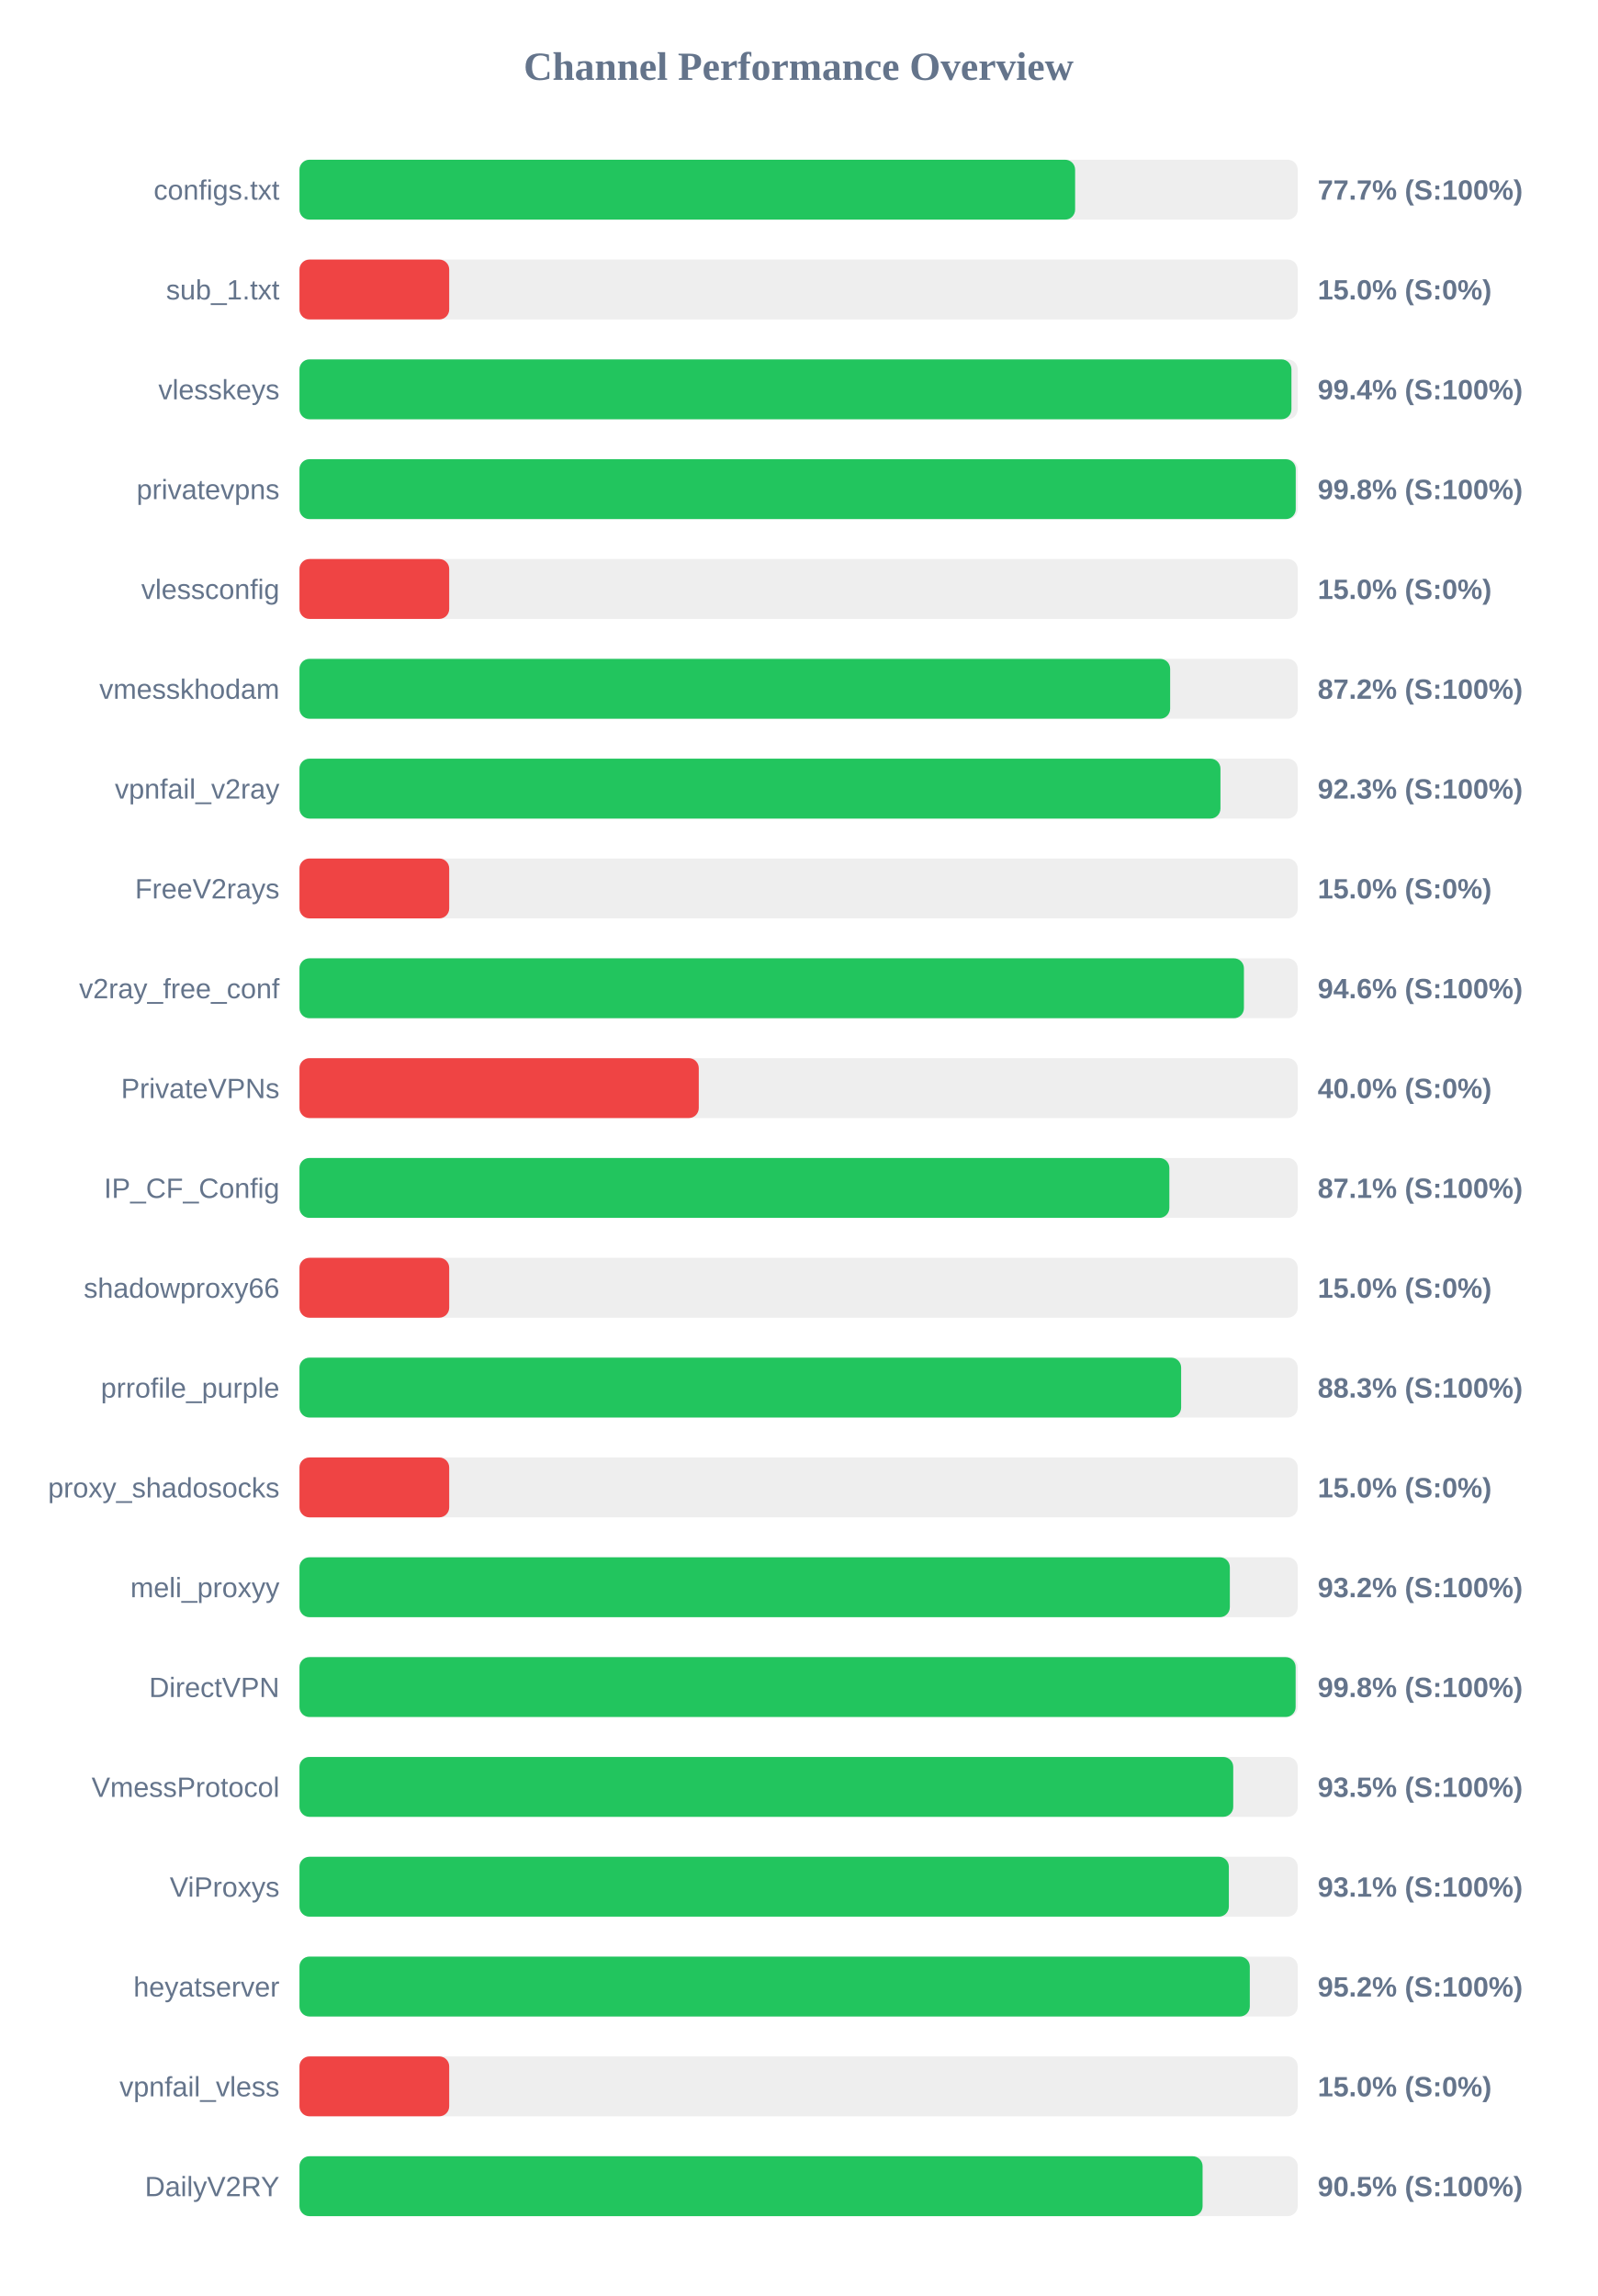
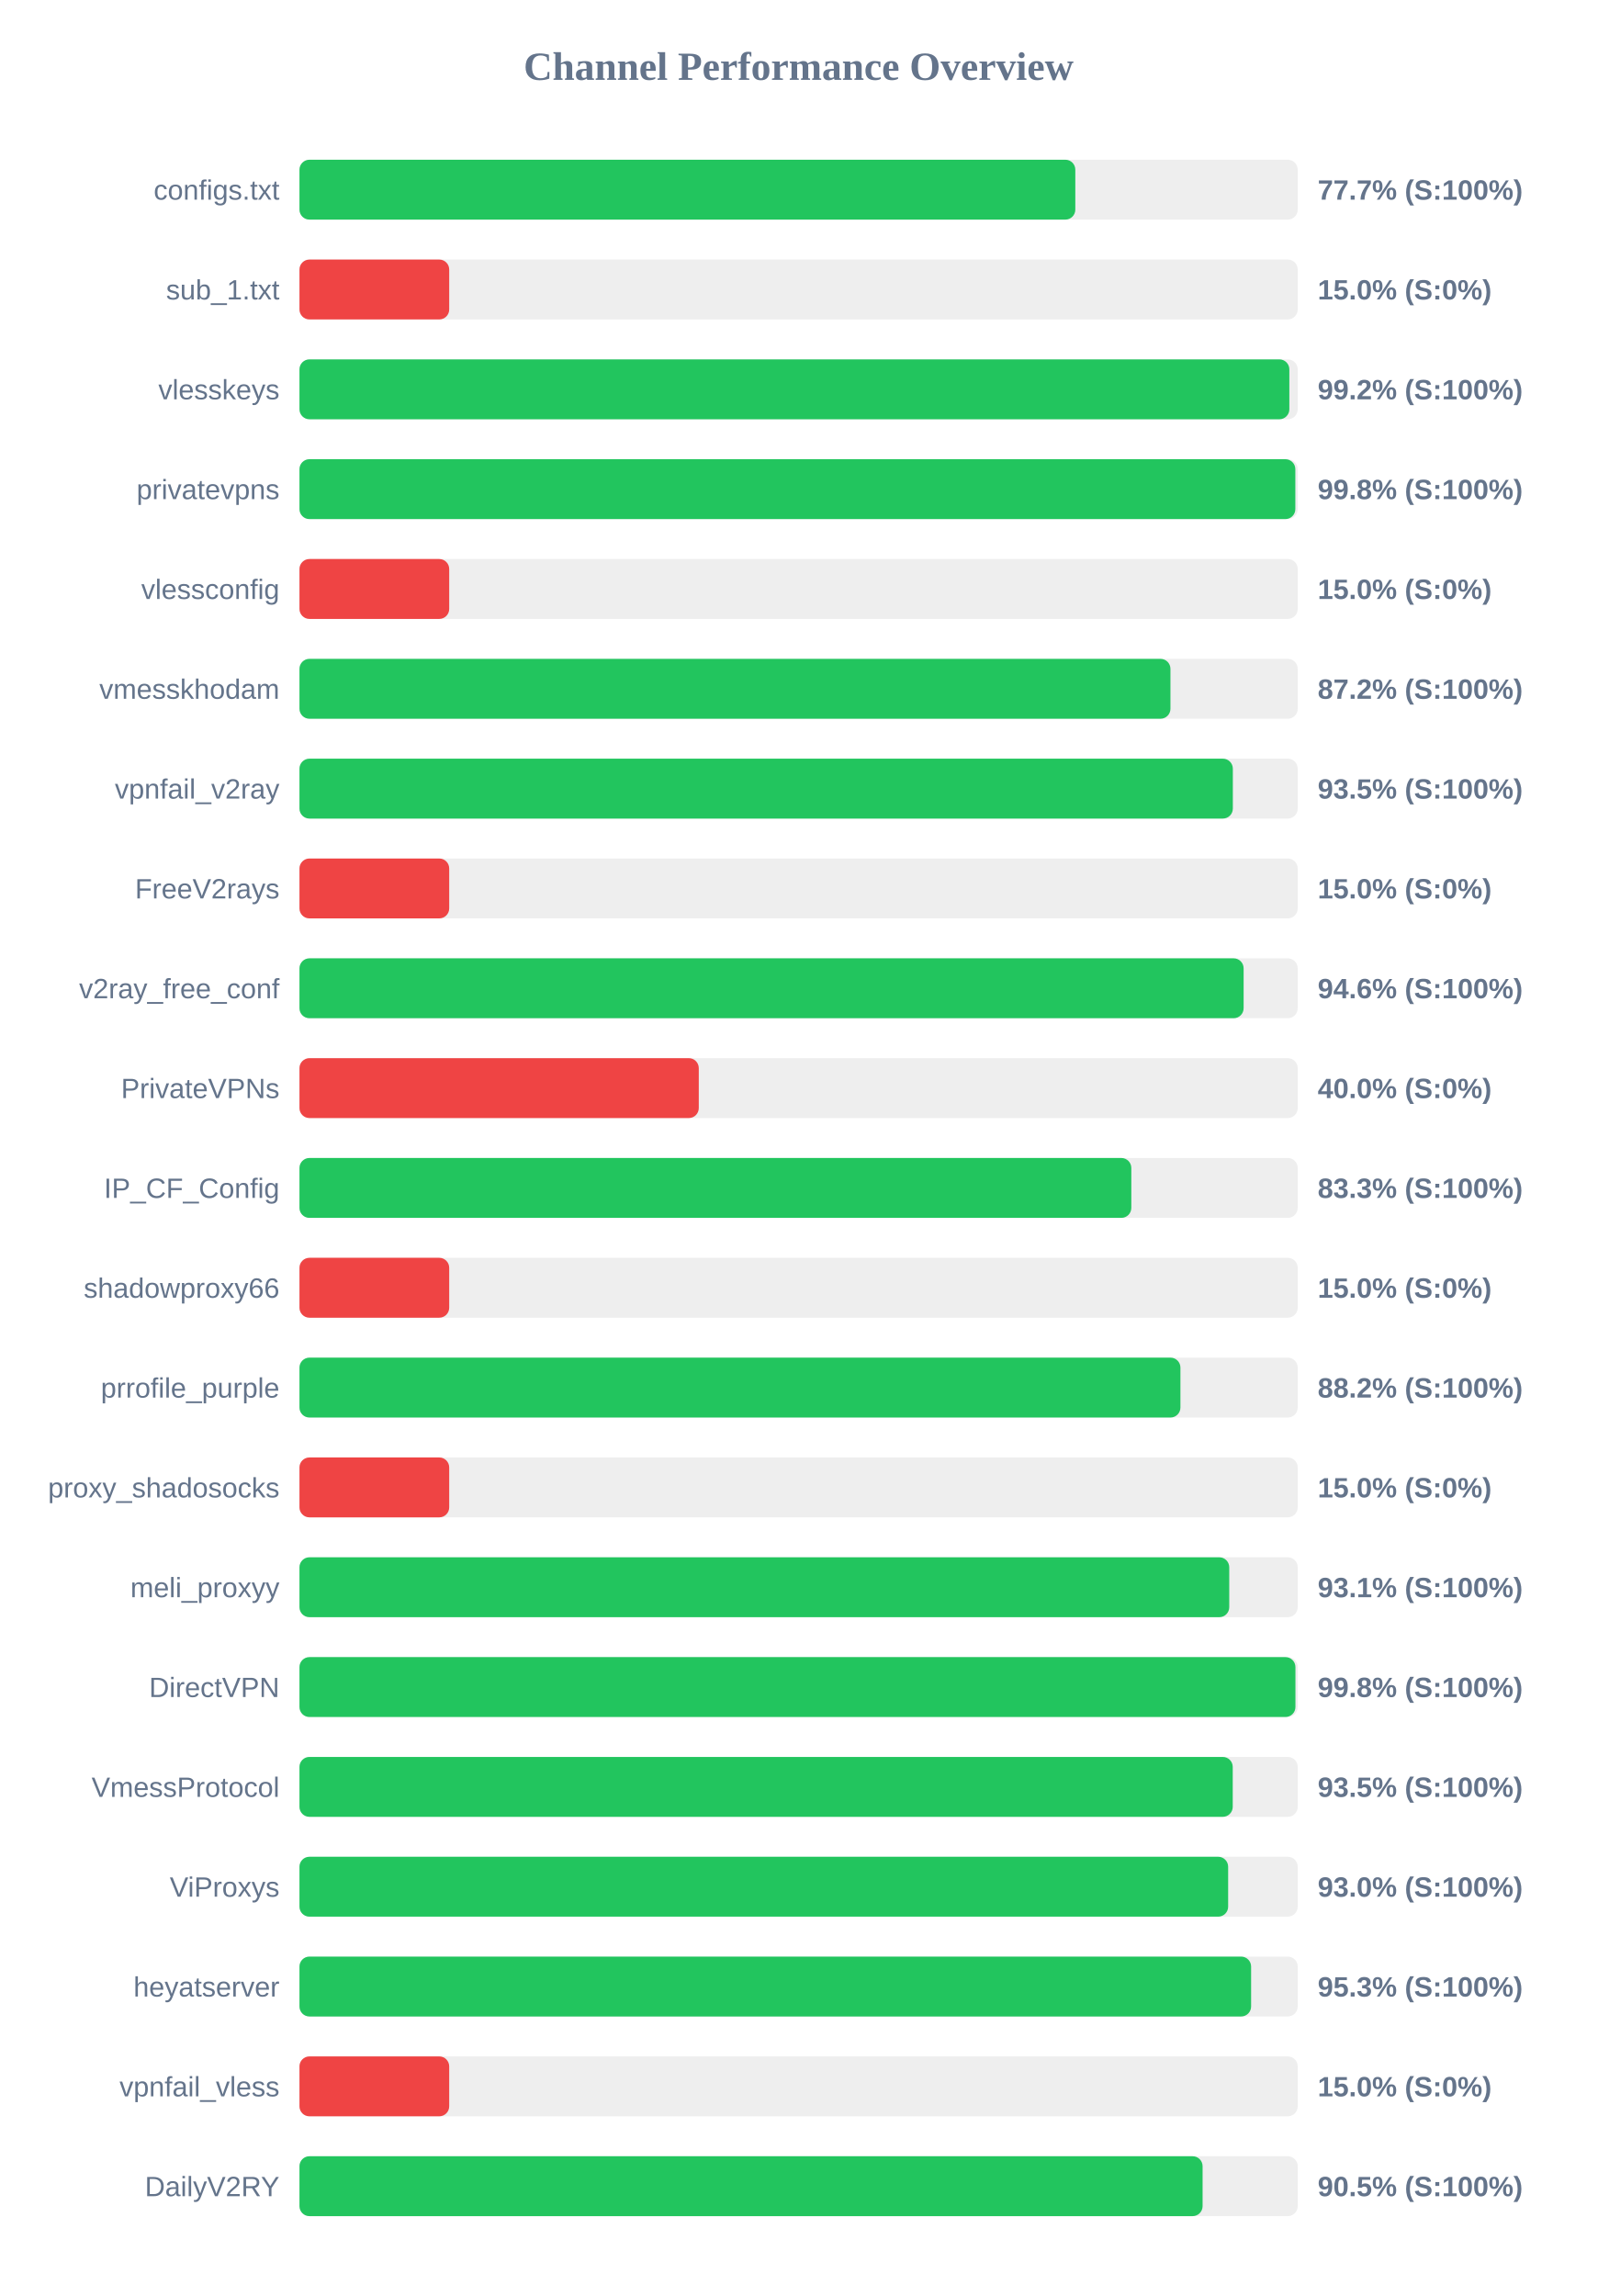
<svg xmlns="http://www.w3.org/2000/svg" width="800" height="1150" version="1.1">
  <style>
        .row { font: 14px Arial; fill: #64748b; }
        .score { font: bold 14px Arial; fill: #64748b; }
    </style>
  <text x="400" y="40" text-anchor="middle" font-size="20px" font-weight="bold" fill="#64748b">Channel Performance Overview</text>
  <rect x="150" y="80" width="500" height="30" fill="#eee" rx="5" />
-   <rect x="150" y="80" width="388.5" height="30" fill="#22c55e" rx="5" />
+   <rect x="150" y="80" width="388.6" height="30" fill="#22c55e" rx="5" />
  <text x="140" y="100" text-anchor="end" class="row">configs.txt</text>
  <text x="660" y="100" text-anchor="start" class="score">77.7% (S:100%)</text>
  <rect x="150" y="130" width="500" height="30" fill="#eee" rx="5" />
  <rect x="150" y="130" width="75.0" height="30" fill="#ef4444" rx="5" />
  <text x="140" y="150" text-anchor="end" class="row">sub_1.txt</text>
  <text x="660" y="150" text-anchor="start" class="score">15.0% (S:0%)</text>
  <rect x="150" y="180" width="500" height="30" fill="#eee" rx="5" />
-   <rect x="150" y="180" width="496.85" height="30" fill="#22c55e" rx="5" />
+   <rect x="150" y="180" width="495.8" height="30" fill="#22c55e" rx="5" />
  <text x="140" y="200" text-anchor="end" class="row">vlesskeys</text>
-   <text x="660" y="200" text-anchor="start" class="score">99.4% (S:100%)</text>
+   <text x="660" y="200" text-anchor="start" class="score">99.2% (S:100%)</text>
  <rect x="150" y="230" width="500" height="30" fill="#eee" rx="5" />
-   <rect x="150" y="230" width="499.0" height="30" fill="#22c55e" rx="5" />
+   <rect x="150" y="230" width="498.8" height="30" fill="#22c55e" rx="5" />
  <text x="140" y="250" text-anchor="end" class="row">privatevpns</text>
  <text x="660" y="250" text-anchor="start" class="score">99.8% (S:100%)</text>
  <rect x="150" y="280" width="500" height="30" fill="#eee" rx="5" />
  <rect x="150" y="280" width="75.0" height="30" fill="#ef4444" rx="5" />
  <text x="140" y="300" text-anchor="end" class="row">vlessconfig</text>
  <text x="660" y="300" text-anchor="start" class="score">15.0% (S:0%)</text>
  <rect x="150" y="330" width="500" height="30" fill="#eee" rx="5" />
-   <rect x="150" y="330" width="436.1" height="30" fill="#22c55e" rx="5" />
+   <rect x="150" y="330" width="436.25" height="30" fill="#22c55e" rx="5" />
  <text x="140" y="350" text-anchor="end" class="row">vmesskhodam</text>
  <text x="660" y="350" text-anchor="start" class="score">87.2% (S:100%)</text>
  <rect x="150" y="380" width="500" height="30" fill="#eee" rx="5" />
-   <rect x="150" y="380" width="461.3" height="30" fill="#22c55e" rx="5" />
+   <rect x="150" y="380" width="467.5" height="30" fill="#22c55e" rx="5" />
  <text x="140" y="400" text-anchor="end" class="row">vpnfail_v2ray</text>
-   <text x="660" y="400" text-anchor="start" class="score">92.3% (S:100%)</text>
+   <text x="660" y="400" text-anchor="start" class="score">93.5% (S:100%)</text>
  <rect x="150" y="430" width="500" height="30" fill="#eee" rx="5" />
  <rect x="150" y="430" width="75.0" height="30" fill="#ef4444" rx="5" />
  <text x="140" y="450" text-anchor="end" class="row">FreeV2rays</text>
  <text x="660" y="450" text-anchor="start" class="score">15.0% (S:0%)</text>
  <rect x="150" y="480" width="500" height="30" fill="#eee" rx="5" />
-   <rect x="150" y="480" width="473.05" height="30" fill="#22c55e" rx="5" />
+   <rect x="150" y="480" width="472.9" height="30" fill="#22c55e" rx="5" />
  <text x="140" y="500" text-anchor="end" class="row">v2ray_free_conf</text>
  <text x="660" y="500" text-anchor="start" class="score">94.6% (S:100%)</text>
  <rect x="150" y="530" width="500" height="30" fill="#eee" rx="5" />
  <rect x="150" y="530" width="200.0" height="30" fill="#ef4444" rx="5" />
  <text x="140" y="550" text-anchor="end" class="row">PrivateVPNs</text>
  <text x="660" y="550" text-anchor="start" class="score">40.0% (S:0%)</text>
  <rect x="150" y="580" width="500" height="30" fill="#eee" rx="5" />
-   <rect x="150" y="580" width="435.7" height="30" fill="#22c55e" rx="5" />
+   <rect x="150" y="580" width="416.65" height="30" fill="#22c55e" rx="5" />
  <text x="140" y="600" text-anchor="end" class="row">IP_CF_Config</text>
-   <text x="660" y="600" text-anchor="start" class="score">87.1% (S:100%)</text>
+   <text x="660" y="600" text-anchor="start" class="score">83.3% (S:100%)</text>
  <rect x="150" y="630" width="500" height="30" fill="#eee" rx="5" />
  <rect x="150" y="630" width="75.0" height="30" fill="#ef4444" rx="5" />
  <text x="140" y="650" text-anchor="end" class="row">shadowproxy66</text>
  <text x="660" y="650" text-anchor="start" class="score">15.0% (S:0%)</text>
  <rect x="150" y="680" width="500" height="30" fill="#eee" rx="5" />
-   <rect x="150" y="680" width="441.6" height="30" fill="#22c55e" rx="5" />
+   <rect x="150" y="680" width="441.25" height="30" fill="#22c55e" rx="5" />
  <text x="140" y="700" text-anchor="end" class="row">prrofile_purple</text>
-   <text x="660" y="700" text-anchor="start" class="score">88.3% (S:100%)</text>
+   <text x="660" y="700" text-anchor="start" class="score">88.2% (S:100%)</text>
  <rect x="150" y="730" width="500" height="30" fill="#eee" rx="5" />
  <rect x="150" y="730" width="75.0" height="30" fill="#ef4444" rx="5" />
  <text x="140" y="750" text-anchor="end" class="row">proxy_shadosocks</text>
  <text x="660" y="750" text-anchor="start" class="score">15.0% (S:0%)</text>
  <rect x="150" y="780" width="500" height="30" fill="#eee" rx="5" />
-   <rect x="150" y="780" width="466.0" height="30" fill="#22c55e" rx="5" />
+   <rect x="150" y="780" width="465.7" height="30" fill="#22c55e" rx="5" />
  <text x="140" y="800" text-anchor="end" class="row">meli_proxyy</text>
-   <text x="660" y="800" text-anchor="start" class="score">93.2% (S:100%)</text>
+   <text x="660" y="800" text-anchor="start" class="score">93.1% (S:100%)</text>
  <rect x="150" y="830" width="500" height="30" fill="#eee" rx="5" />
-   <rect x="150" y="830" width="498.95" height="30" fill="#22c55e" rx="5" />
+   <rect x="150" y="830" width="498.85" height="30" fill="#22c55e" rx="5" />
  <text x="140" y="850" text-anchor="end" class="row">DirectVPN</text>
  <text x="660" y="850" text-anchor="start" class="score">99.8% (S:100%)</text>
  <rect x="150" y="880" width="500" height="30" fill="#eee" rx="5" />
-   <rect x="150" y="880" width="467.7" height="30" fill="#22c55e" rx="5" />
+   <rect x="150" y="880" width="467.45" height="30" fill="#22c55e" rx="5" />
  <text x="140" y="900" text-anchor="end" class="row">VmessProtocol</text>
  <text x="660" y="900" text-anchor="start" class="score">93.5% (S:100%)</text>
  <rect x="150" y="930" width="500" height="30" fill="#eee" rx="5" />
-   <rect x="150" y="930" width="465.5" height="30" fill="#22c55e" rx="5" />
+   <rect x="150" y="930" width="465.15" height="30" fill="#22c55e" rx="5" />
  <text x="140" y="950" text-anchor="end" class="row">ViProxys</text>
-   <text x="660" y="950" text-anchor="start" class="score">93.1% (S:100%)</text>
+   <text x="660" y="950" text-anchor="start" class="score">93.0% (S:100%)</text>
  <rect x="150" y="980" width="500" height="30" fill="#eee" rx="5" />
-   <rect x="150" y="980" width="476.0" height="30" fill="#22c55e" rx="5" />
+   <rect x="150" y="980" width="476.65" height="30" fill="#22c55e" rx="5" />
  <text x="140" y="1000" text-anchor="end" class="row">heyatserver</text>
-   <text x="660" y="1000" text-anchor="start" class="score">95.2% (S:100%)</text>
+   <text x="660" y="1000" text-anchor="start" class="score">95.3% (S:100%)</text>
  <rect x="150" y="1030" width="500" height="30" fill="#eee" rx="5" />
  <rect x="150" y="1030" width="75.0" height="30" fill="#ef4444" rx="5" />
  <text x="140" y="1050" text-anchor="end" class="row">vpnfail_vless</text>
  <text x="660" y="1050" text-anchor="start" class="score">15.0% (S:0%)</text>
  <rect x="150" y="1080" width="500" height="30" fill="#eee" rx="5" />
  <rect x="150" y="1080" width="452.35" height="30" fill="#22c55e" rx="5" />
  <text x="140" y="1100" text-anchor="end" class="row">DailyV2RY</text>
  <text x="660" y="1100" text-anchor="start" class="score">90.5% (S:100%)</text>
</svg>
